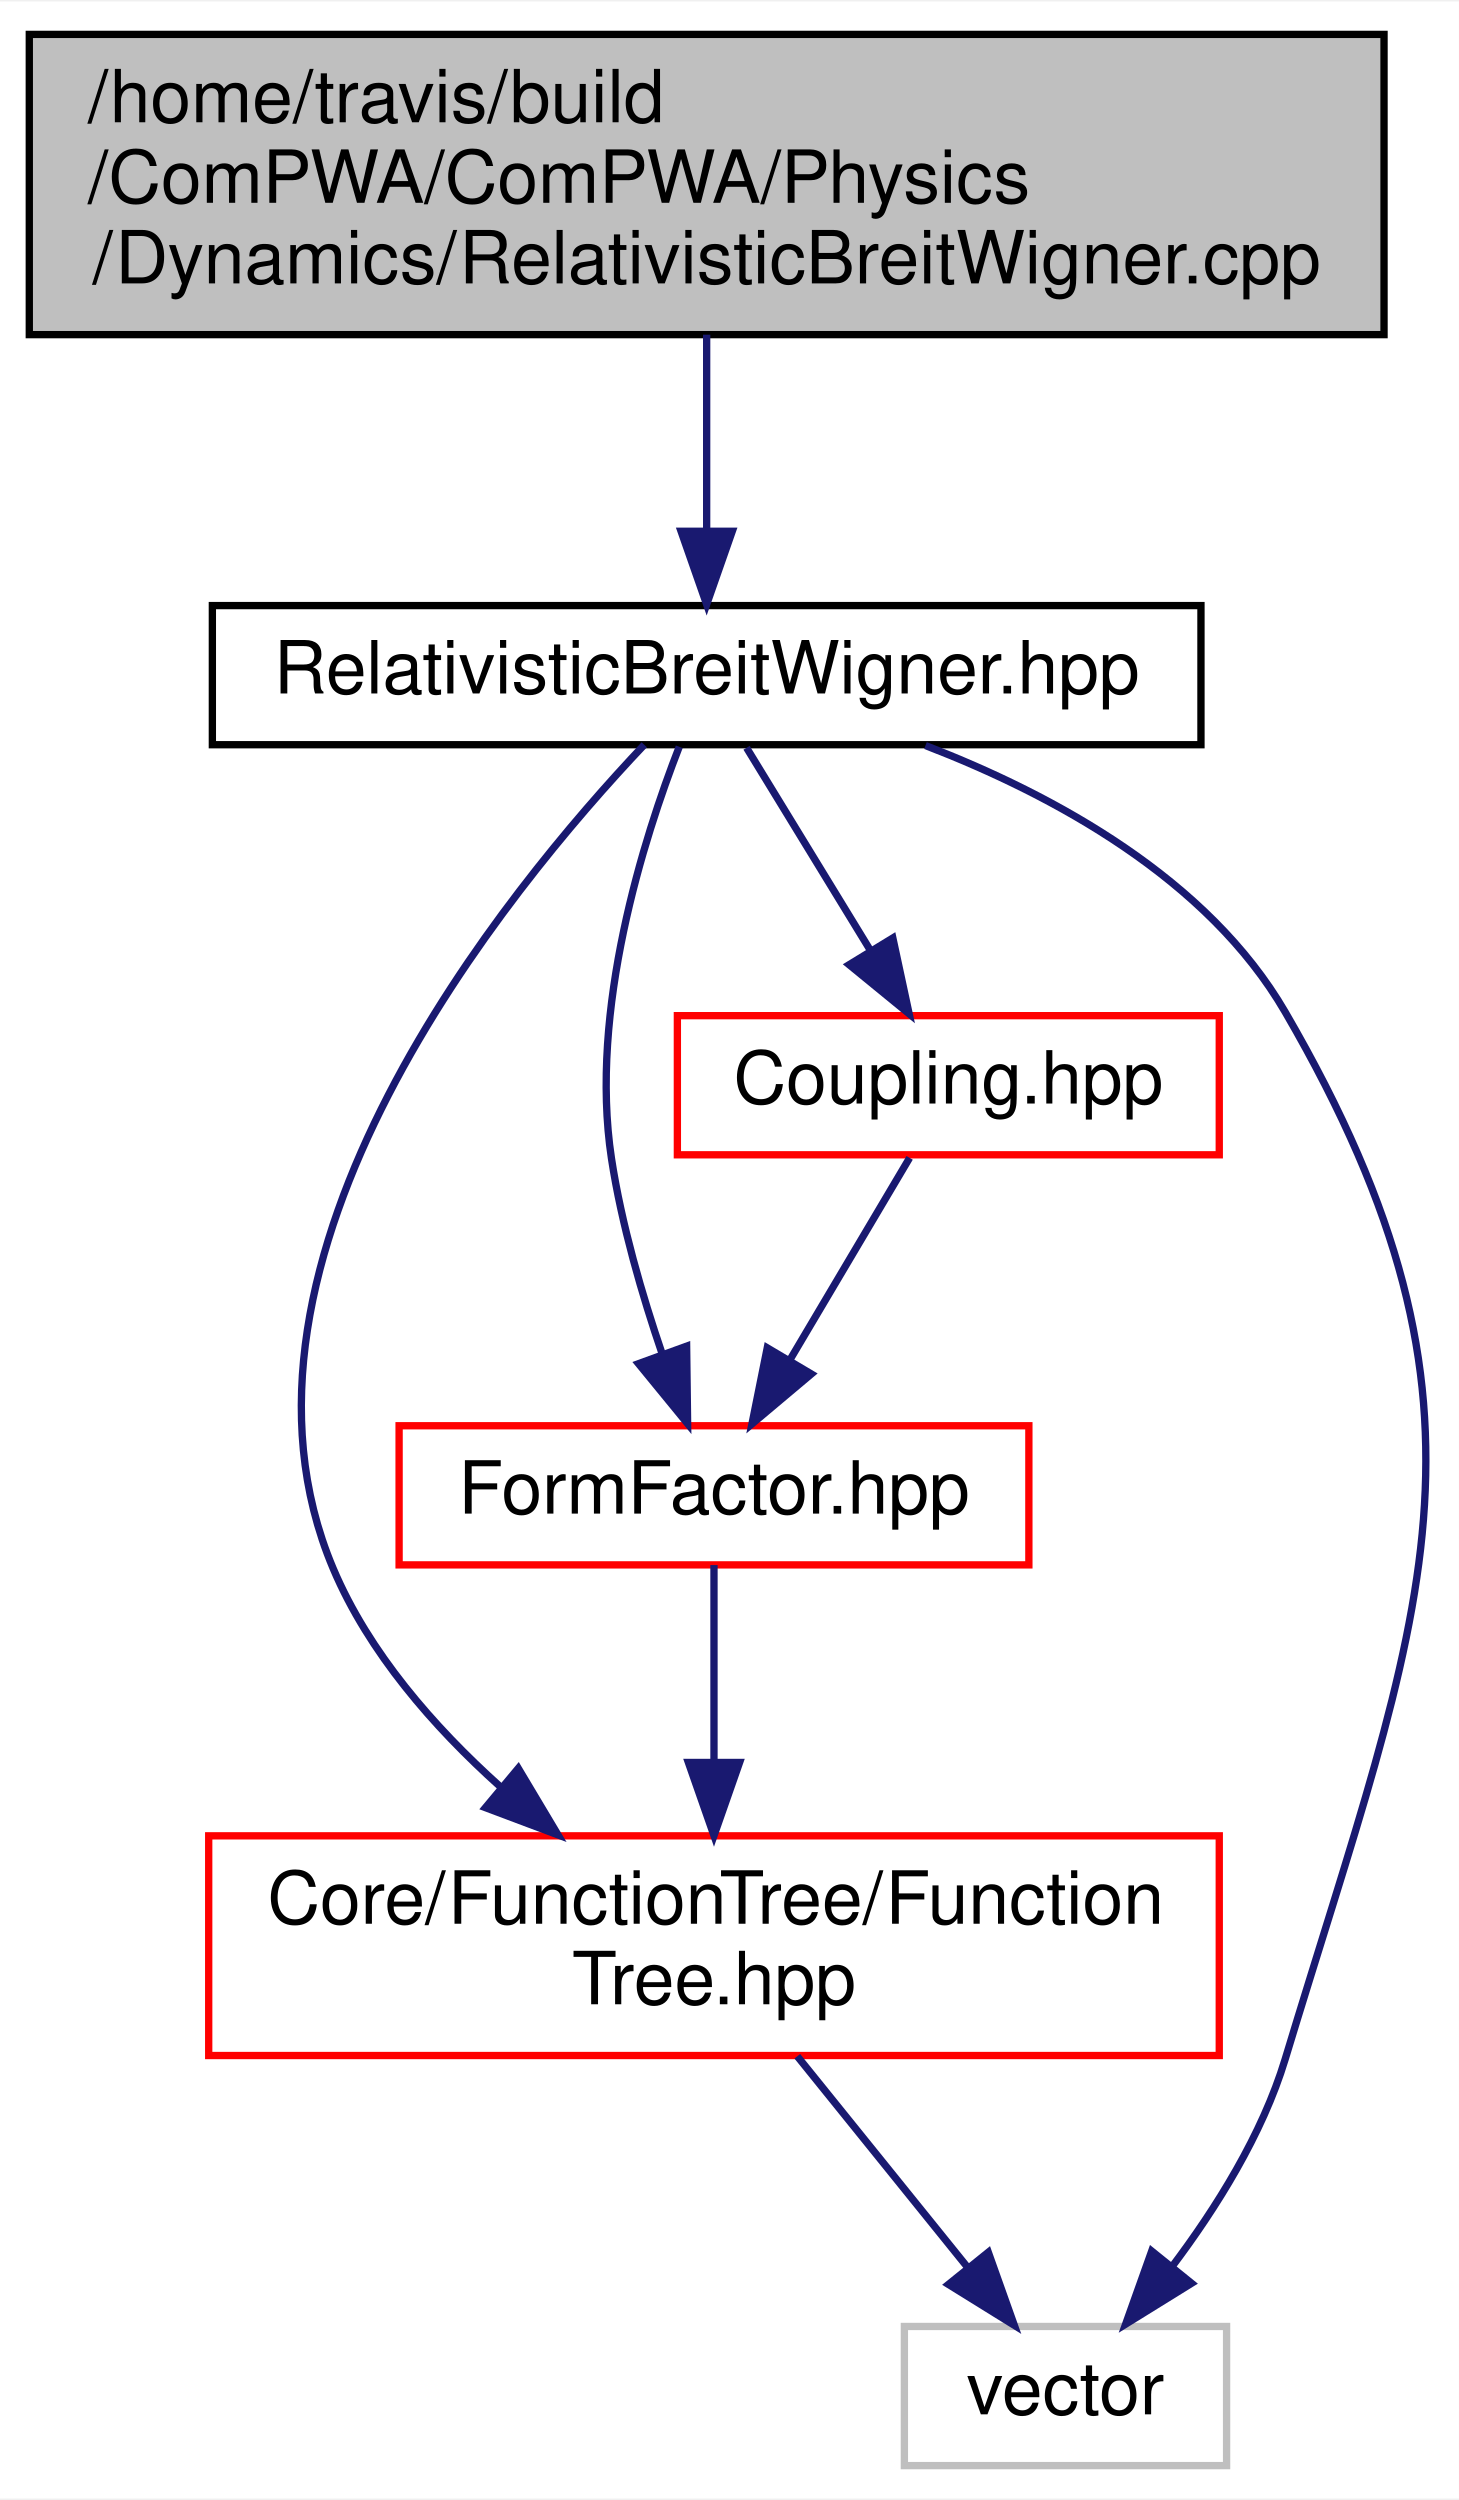
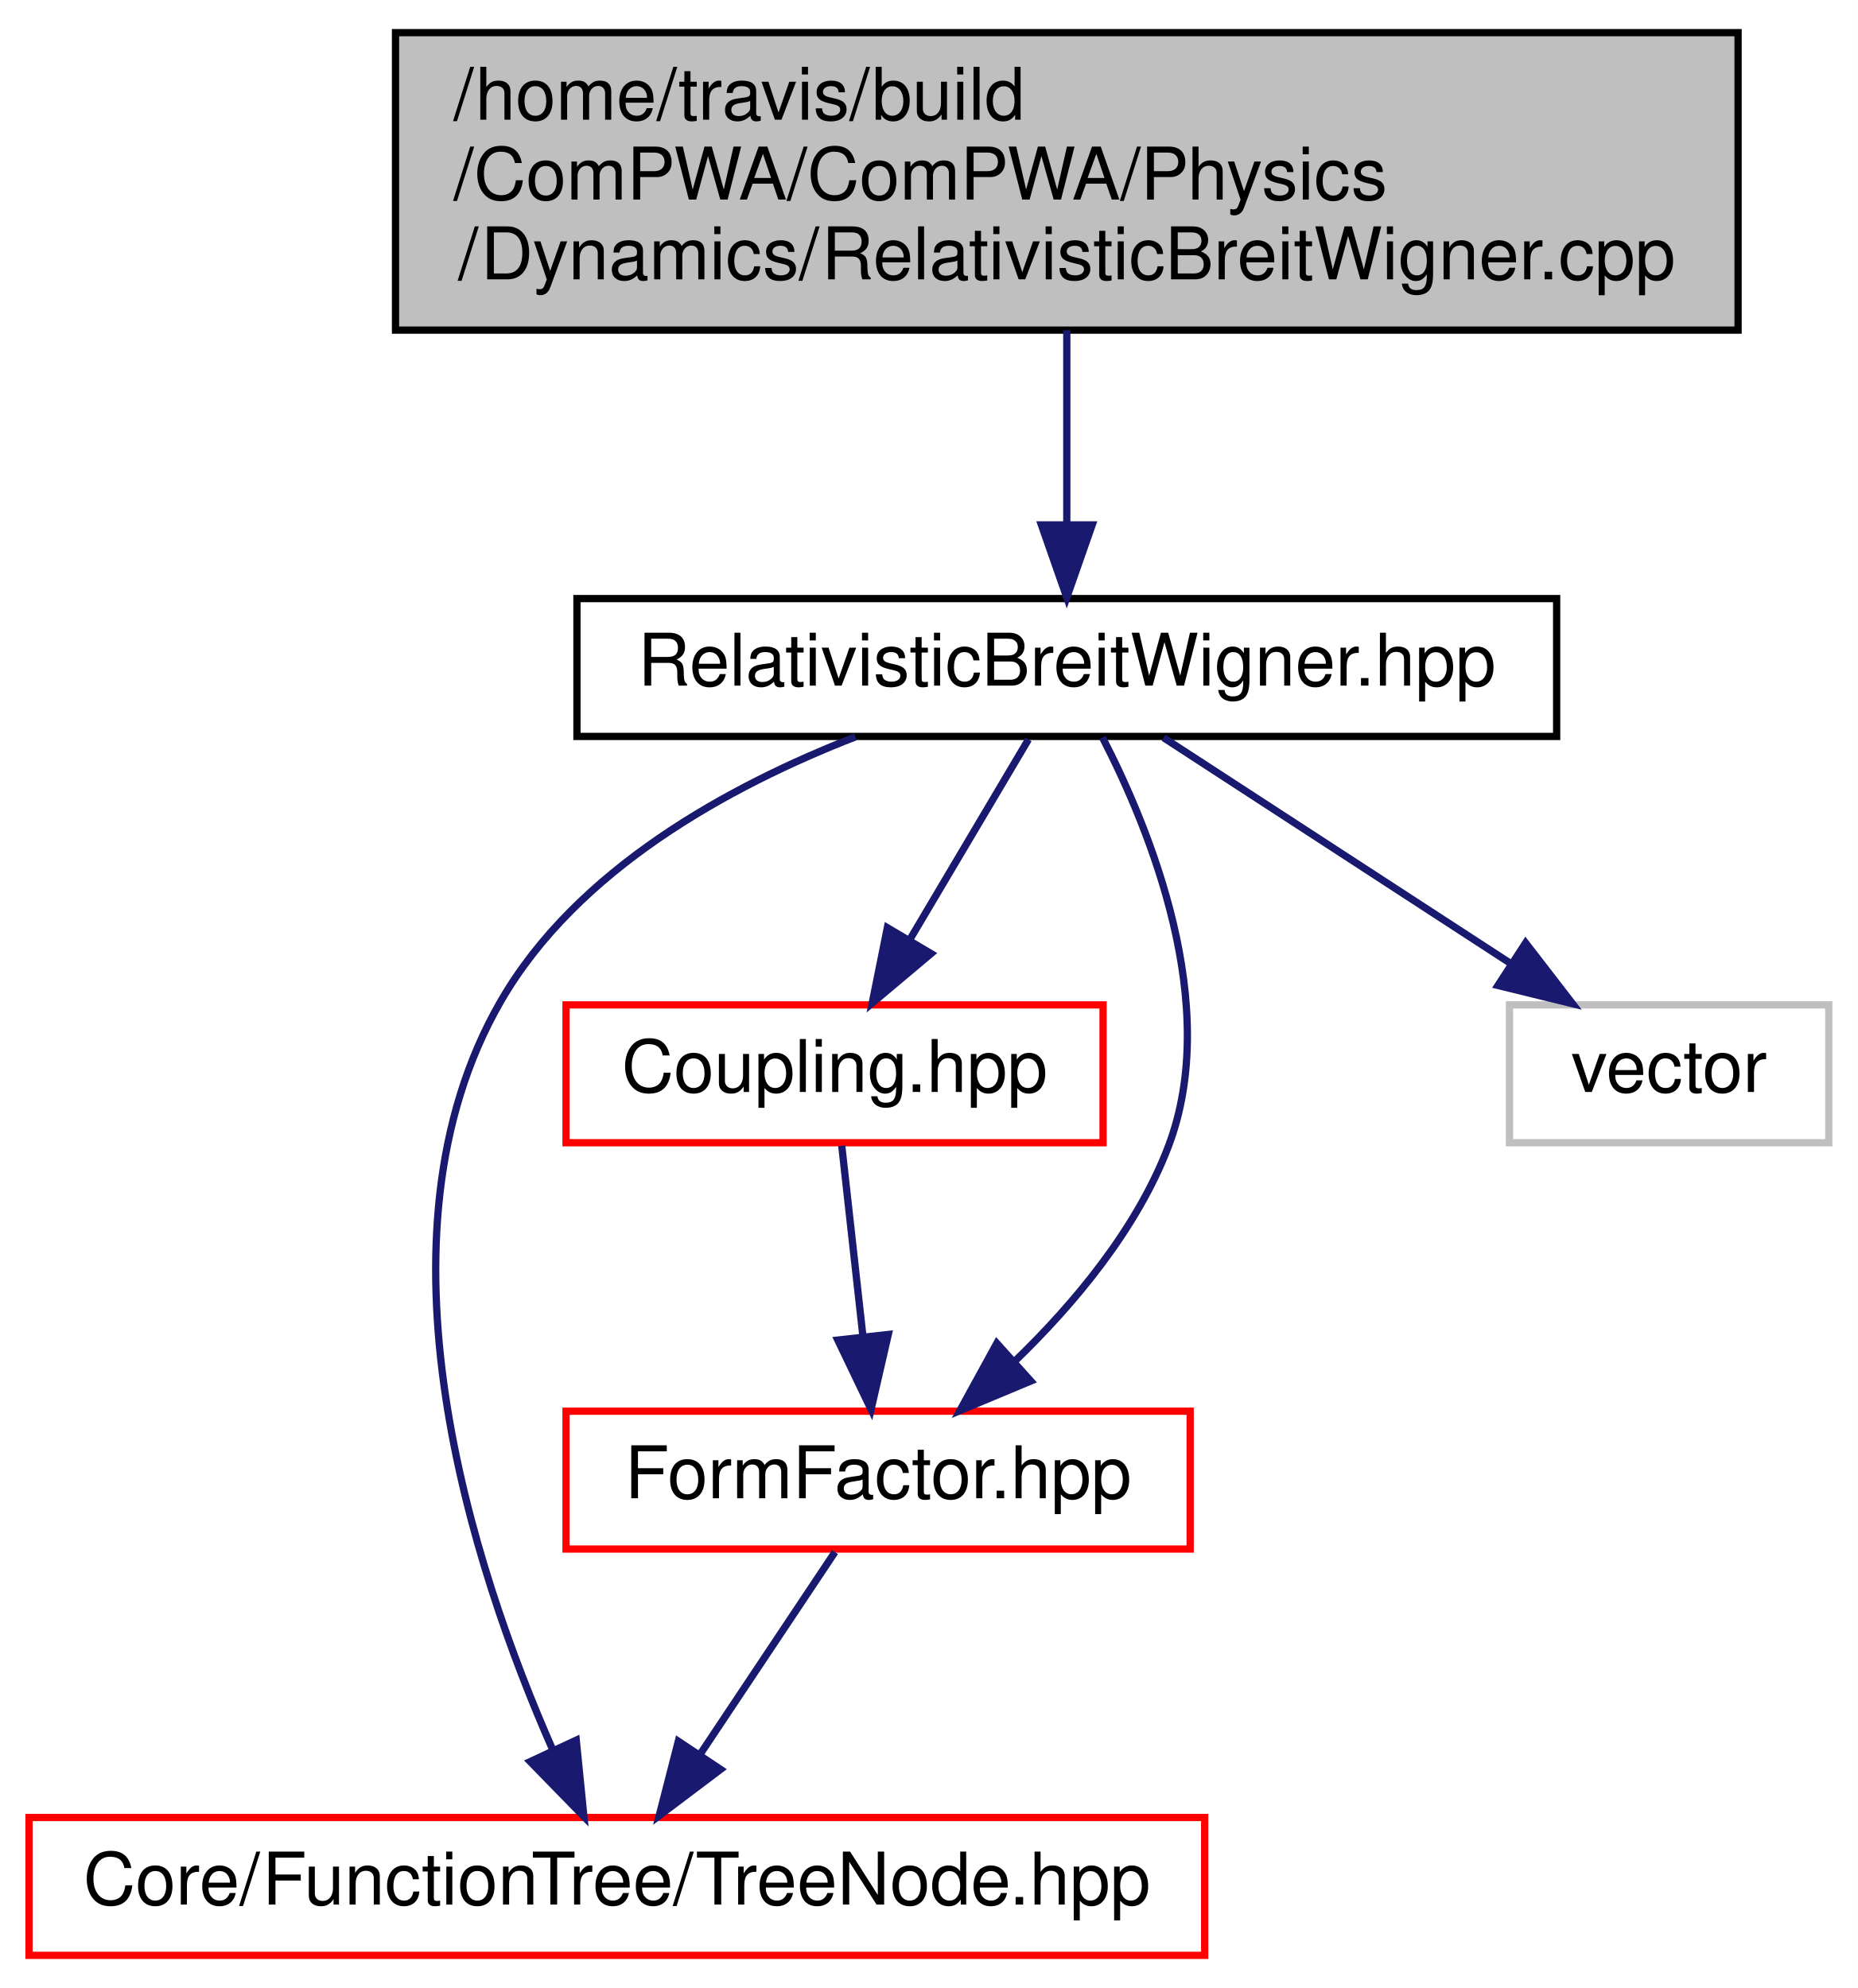
- <svg xmlns="http://www.w3.org/2000/svg" xmlns:xlink="http://www.w3.org/1999/xlink" width="199pt" height="341pt" viewBox="0.00 0.00 199.23 341.00">
-   <g id="graph0" class="graph" transform="scale(1 1) rotate(0) translate(4 337)">
-     <polygon fill="white" stroke="none" points="-4,4 -4,-337 195.228,-337 195.228,4 -4,4" />
+ <svg xmlns="http://www.w3.org/2000/svg" xmlns:xlink="http://www.w3.org/1999/xlink" width="256pt" height="274pt" viewBox="0.00 0.00 256.00 274.00">
+   <g id="graph0" class="graph" transform="scale(1 1) rotate(0) translate(4 270)">
+     <polygon fill="white" stroke="none" points="-4,4 -4,-270 252,-270 252,4 -4,4" />
    <g id="node1" class="node">
-       <polygon fill="#bfbfbf" stroke="black" points="-1.42109e-14,-291.5 -1.42109e-14,-332.5 185,-332.5 185,-291.5 -1.42109e-14,-291.5" />
-       <text text-anchor="start" x="8" y="-320.5" font-family="Helvetica,sans-Serif" font-size="10.00">/home/travis/build</text>
-       <text text-anchor="start" x="8" y="-309.5" font-family="Helvetica,sans-Serif" font-size="10.00">/ComPWA/ComPWA/Physics</text>
-       <text text-anchor="middle" x="92.5" y="-298.5" font-family="Helvetica,sans-Serif" font-size="10.00">/Dynamics/RelativisticBreitWigner.cpp</text>
+       <polygon fill="#bfbfbf" stroke="black" points="50.5,-224.5 50.5,-265.5 235.5,-265.5 235.5,-224.5 50.5,-224.5" />
+       <text text-anchor="start" x="58.5" y="-253.5" font-family="Helvetica,sans-Serif" font-size="10.00">/home/travis/build</text>
+       <text text-anchor="start" x="58.5" y="-242.5" font-family="Helvetica,sans-Serif" font-size="10.00">/ComPWA/ComPWA/Physics</text>
+       <text text-anchor="middle" x="143" y="-231.5" font-family="Helvetica,sans-Serif" font-size="10.00">/Dynamics/RelativisticBreitWigner.cpp</text>
    </g>
    <g id="node2" class="node">
      <g id="a_node2">
        <a xlink:href="RelativisticBreitWigner_8hpp.html" target="_top" xlink:title="RelativisticBreitWigner.hpp">
-           <polygon fill="white" stroke="black" points="25,-235.5 25,-254.5 160,-254.5 160,-235.5 25,-235.5" />
-           <text text-anchor="middle" x="92.5" y="-242.5" font-family="Helvetica,sans-Serif" font-size="10.00">RelativisticBreitWigner.hpp</text>
+           <polygon fill="white" stroke="black" points="75.5,-168.5 75.5,-187.5 210.5,-187.5 210.5,-168.5 75.5,-168.5" />
+           <text text-anchor="middle" x="143" y="-175.5" font-family="Helvetica,sans-Serif" font-size="10.00">RelativisticBreitWigner.hpp</text>
        </a>
      </g>
    </g>
    <g id="edge1" class="edge">
-       <path fill="none" stroke="midnightblue" d="M92.5,-291.498C92.5,-283.065 92.5,-273.235 92.5,-264.874" />
-       <polygon fill="midnightblue" stroke="midnightblue" points="96,-264.652 92.5,-254.652 89,-264.653 96,-264.652" />
+       <path fill="none" stroke="midnightblue" d="M143,-224.498C143,-216.065 143,-206.235 143,-197.874" />
+       <polygon fill="midnightblue" stroke="midnightblue" points="146.5,-197.652 143,-187.652 139.5,-197.653 146.5,-197.652" />
    </g>
    <g id="node3" class="node">
      <g id="a_node3">
-         <a xlink:href="FunctionTree_8hpp.html" target="_top" xlink:title="FunctionTree class. ">
-           <polygon fill="white" stroke="red" points="24.5,-56.5 24.5,-86.5 162.5,-86.5 162.5,-56.5 24.5,-56.5" />
-           <text text-anchor="start" x="32.5" y="-74.5" font-family="Helvetica,sans-Serif" font-size="10.00">Core/FunctionTree/Function</text>
-           <text text-anchor="middle" x="93.5" y="-63.5" font-family="Helvetica,sans-Serif" font-size="10.00">Tree.hpp</text>
+         <a xlink:href="TreeNode_8hpp.html" target="_top" xlink:title="TreeNode class. ">
+           <polygon fill="white" stroke="red" points="0,-0.5 0,-19.5 162,-19.5 162,-0.5 0,-0.5" />
+           <text text-anchor="middle" x="81" y="-7.5" font-family="Helvetica,sans-Serif" font-size="10.00">Core/FunctionTree/TreeNode.hpp</text>
        </a>
      </g>
    </g>
    <g id="edge2" class="edge">
-       <path fill="none" stroke="midnightblue" d="M83.978,-235.489C65.272,-215.727 23.656,-165.204 41.5,-123 46.352,-111.525 55.228,-101.373 64.29,-93.237" />
-       <polygon fill="midnightblue" stroke="midnightblue" points="66.775,-95.721 72.205,-86.623 62.287,-90.349 66.775,-95.721" />
+       <path fill="none" stroke="midnightblue" d="M113.879,-168.441C96.357,-161.62 75.478,-150.141 65,-132 46.176,-99.407 61.176,-53.791 72.126,-28.915" />
+       <polygon fill="midnightblue" stroke="midnightblue" points="75.405,-30.164 76.46,-19.622 69.061,-27.205 75.405,-30.164" />
    </g>
    <g id="node4" class="node">
-       <polygon fill="white" stroke="#bfbfbf" points="119.5,-0.5 119.5,-19.5 163.5,-19.5 163.5,-0.5 119.5,-0.5" />
-       <text text-anchor="middle" x="141.5" y="-7.5" font-family="Helvetica,sans-Serif" font-size="10.00">vector</text>
+       <g id="a_node4">
+         <a xlink:href="Coupling_8hpp.html" target="_top" xlink:title="Coupling.hpp">
+           <polygon fill="white" stroke="red" points="74,-112.5 74,-131.5 148,-131.5 148,-112.5 74,-112.5" />
+           <text text-anchor="middle" x="111" y="-119.5" font-family="Helvetica,sans-Serif" font-size="10.00">Coupling.hpp</text>
+         </a>
+       </g>
    </g>
-     <g id="edge8" class="edge">
-       <path fill="none" stroke="midnightblue" d="M122.381,-235.387C140.04,-228.587 160.951,-217.15 171.5,-199 203.438,-144.052 189.917,-116.829 171.5,-56 168.383,-45.705 162.048,-35.612 155.999,-27.602" />
-       <polygon fill="midnightblue" stroke="midnightblue" points="158.719,-25.399 149.714,-19.817 153.272,-29.797 158.719,-25.399" />
+     <g id="edge3" class="edge">
+       <path fill="none" stroke="midnightblue" d="M137.716,-168.083C133.289,-160.613 126.837,-149.724 121.382,-140.52" />
+       <polygon fill="midnightblue" stroke="midnightblue" points="124.295,-138.57 116.186,-131.751 118.273,-142.138 124.295,-138.57" />
    </g>
    <g id="node5" class="node">
      <g id="a_node5">
-         <a xlink:href="Coupling_8hpp.html" target="_top" xlink:title="Coupling.hpp">
-           <polygon fill="white" stroke="red" points="88.5,-179.5 88.5,-198.5 162.5,-198.5 162.5,-179.5 88.5,-179.5" />
-           <text text-anchor="middle" x="125.5" y="-186.5" font-family="Helvetica,sans-Serif" font-size="10.00">Coupling.hpp</text>
+         <a xlink:href="FormFactor_8hpp.html" target="_top" xlink:title="FormFactor.hpp">
+           <polygon fill="white" stroke="red" points="74,-56.5 74,-75.5 160,-75.5 160,-56.5 74,-56.5" />
+           <text text-anchor="middle" x="117" y="-63.5" font-family="Helvetica,sans-Serif" font-size="10.00">FormFactor.hpp</text>
        </a>
      </g>
    </g>
-     <g id="edge4" class="edge">
-       <path fill="none" stroke="midnightblue" d="M97.949,-235.083C102.514,-227.613 109.168,-216.724 114.793,-207.52" />
-       <polygon fill="midnightblue" stroke="midnightblue" points="117.924,-209.109 120.152,-198.751 111.951,-205.459 117.924,-209.109" />
+     <g id="edge6" class="edge">
+       <path fill="none" stroke="midnightblue" d="M147.921,-168.35C154.463,-155.667 164.384,-131.422 157,-112 152.665,-100.598 143.969,-90.239 135.79,-82.343" />
+       <polygon fill="midnightblue" stroke="midnightblue" points="138.041,-79.659 128.266,-75.573 133.358,-84.863 138.041,-79.659" />
    </g>
    <g id="node6" class="node">
-       <g id="a_node6">
-         <a xlink:href="FormFactor_8hpp.html" target="_top" xlink:title="FormFactor.hpp">
-           <polygon fill="white" stroke="red" points="50.5,-123.5 50.5,-142.5 136.5,-142.5 136.5,-123.5 50.5,-123.5" />
-           <text text-anchor="middle" x="93.5" y="-130.5" font-family="Helvetica,sans-Serif" font-size="10.00">FormFactor.hpp</text>
-         </a>
-       </g>
+       <polygon fill="white" stroke="#bfbfbf" points="204,-112.5 204,-131.5 248,-131.5 248,-112.5 204,-112.5" />
+       <text text-anchor="middle" x="226" y="-119.5" font-family="Helvetica,sans-Serif" font-size="10.00">vector</text>
    </g>
    <g id="edge7" class="edge">
-       <path fill="none" stroke="midnightblue" d="M88.758,-235.215C83.91,-222.766 76.422,-199.252 79.5,-179 80.868,-170.001 83.69,-160.325 86.445,-152.26" />
-       <polygon fill="midnightblue" stroke="midnightblue" points="89.765,-153.372 89.9,-142.778 83.188,-150.976 89.765,-153.372" />
+       <path fill="none" stroke="midnightblue" d="M156.335,-168.324C169.162,-159.979 188.785,-147.212 203.94,-137.352" />
+       <polygon fill="midnightblue" stroke="midnightblue" points="206.224,-140.042 212.698,-131.655 202.407,-134.174 206.224,-140.042" />
    </g>
-     <g id="edge3" class="edge">
-       <path fill="none" stroke="midnightblue" d="M104.875,-56.399C111.85,-47.753 120.814,-36.642 128.128,-27.576" />
-       <polygon fill="midnightblue" stroke="midnightblue" points="130.961,-29.639 134.516,-19.658 125.513,-25.243 130.961,-29.639" />
+     <g id="edge4" class="edge">
+       <path fill="none" stroke="midnightblue" d="M111.991,-112.083C112.786,-104.927 113.929,-94.635 114.923,-85.691" />
+       <polygon fill="midnightblue" stroke="midnightblue" points="118.402,-86.076 116.028,-75.751 111.445,-85.303 118.402,-86.076" />
    </g>
    <g id="edge5" class="edge">
-       <path fill="none" stroke="midnightblue" d="M120.216,-179.083C115.789,-171.613 109.337,-160.724 103.882,-151.52" />
-       <polygon fill="midnightblue" stroke="midnightblue" points="106.795,-149.57 98.686,-142.751 100.773,-153.138 106.795,-149.57" />
-     </g>
-     <g id="edge6" class="edge">
-       <path fill="none" stroke="midnightblue" d="M93.5,-123.475C93.5,-116.471 93.5,-106.192 93.5,-96.696" />
-       <polygon fill="midnightblue" stroke="midnightblue" points="97,-96.523 93.5,-86.523 90,-96.523 97,-96.523" />
+       <path fill="none" stroke="midnightblue" d="M111.055,-56.083C106.023,-48.534 98.663,-37.495 92.487,-28.23" />
+       <polygon fill="midnightblue" stroke="midnightblue" points="95.293,-26.13 86.834,-19.751 89.469,-30.013 95.293,-26.13" />
    </g>
  </g>
</svg>
